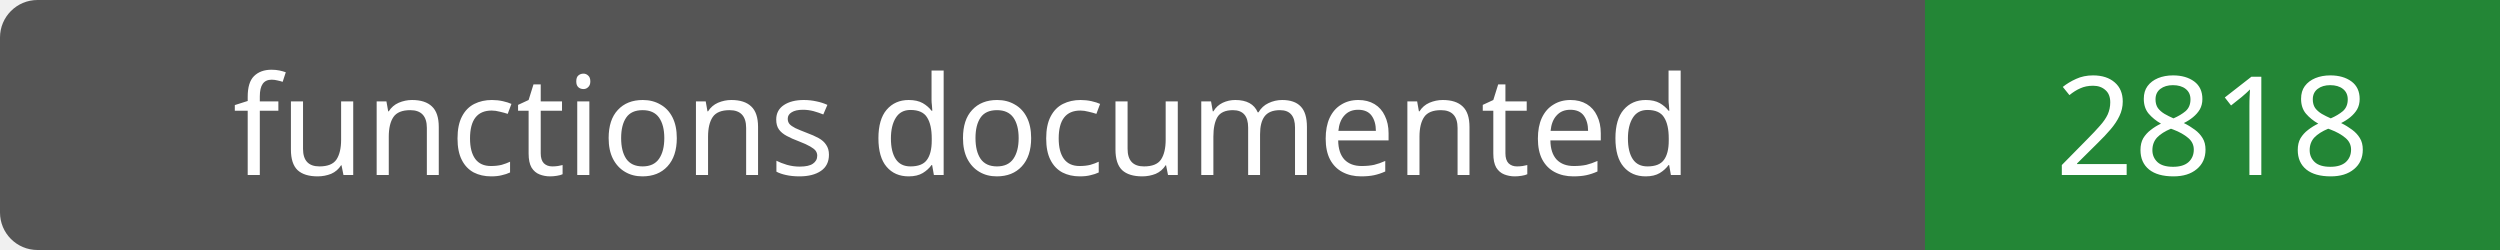
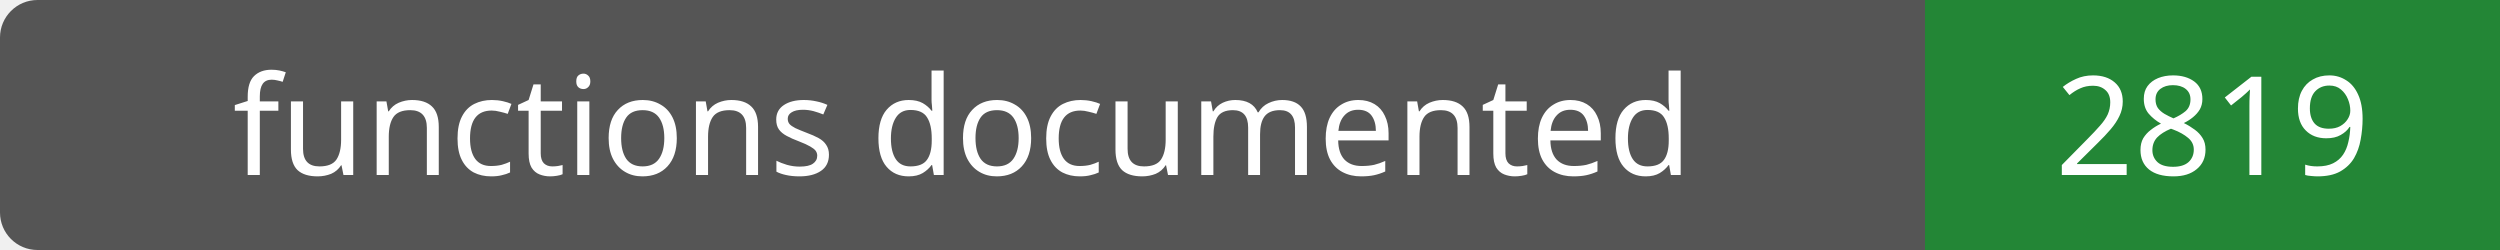
- <svg xmlns="http://www.w3.org/2000/svg" width="200" height="20" role="img" aria-label="functions documented: 2818">
+ <svg xmlns="http://www.w3.org/2000/svg" width="200" height="20" role="img" aria-label="functions documented: 2819">
  <rect width="200" height="20" rx="3" fill="#555" />
  <path fill="#238636" d="M154 0h46v20H154z" />
  <g fill="#fff" text-anchor="middle" font-family="Verdana,sans-serif" font-size="11">
    <text x="77.0" y="14">functions documented</text>
-     <text x="177.0" y="14">2818</text>
+     <text x="177.0" y="14">2819</text>
  </g>
</svg>
